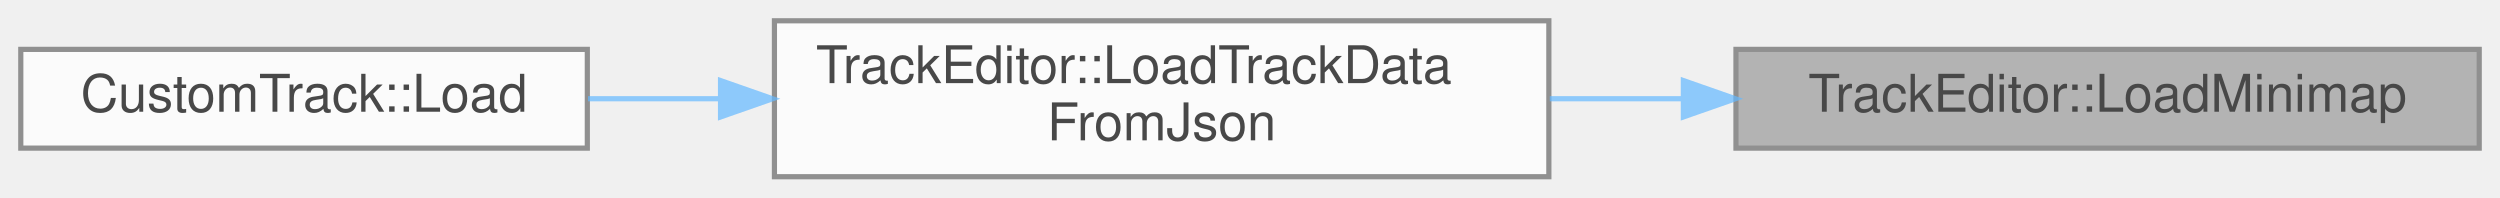
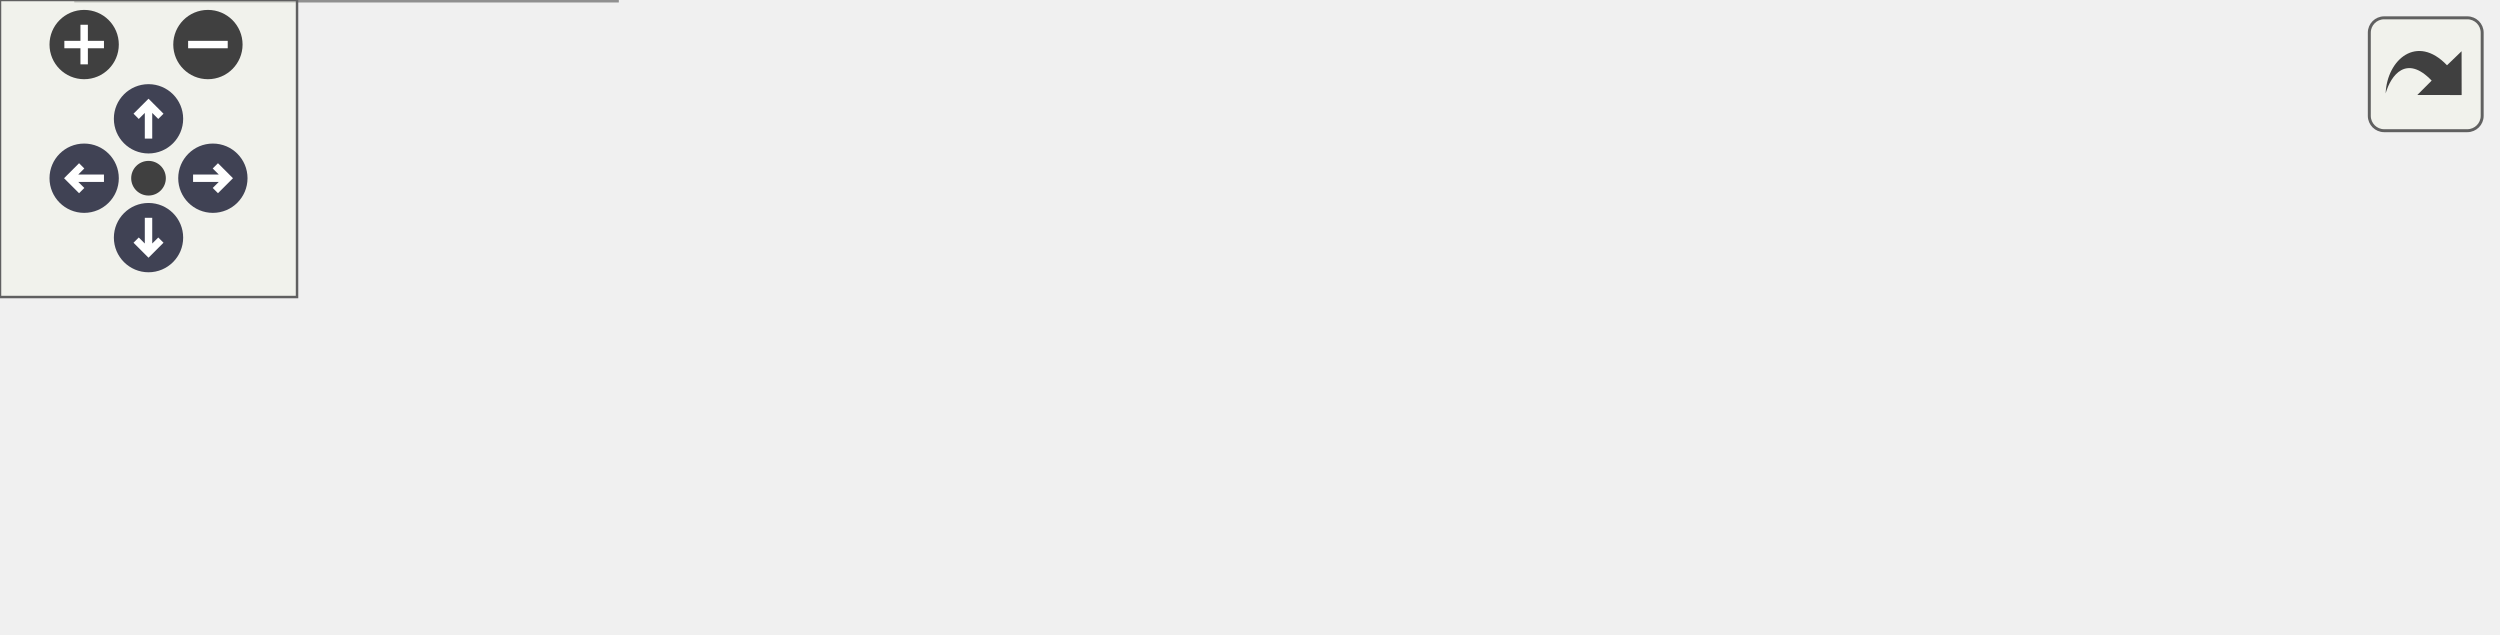
- <svg xmlns="http://www.w3.org/2000/svg" xmlns:xlink="http://www.w3.org/1999/xlink" width="481pt" height="38pt" viewBox="0.00 0.00 481.00 38.00">
-   <svg id="main" version="1.1" xml:space="preserve">
-     <style type="text/css">
+ <svg xmlns="http://www.w3.org/2000/svg" xmlns:xlink="http://www.w3.org/1999/xlink" id="main" version="1.1" xml:space="preserve">
+   <style type="text/css">
.node, .edge {opacity: 0.7;}
.node.selected, .edge.selected {opacity: 1;}
.edge:hover path { stroke: red; }
.edge:hover polygon { stroke: red; fill: red; }
</style>
-     <svg id="graph" class="graph">
-       <g id="graph0" class="graph" transform="scale(1 1) rotate(0) translate(4 34)">
-         <g id="Node000001" class="node">
-           <g id="a_Node000001">
-             <a xlink:title=" ">
-               <polygon fill="#999999" stroke="#666666" points="473,-24.5 330,-24.5 330,-5.5 473,-5.5 473,-24.5" />
-               <text text-anchor="middle" x="401.5" y="-12.5" font-family="Helvetica,sans-Serif" font-size="10.00">TrackEditor::LoadMinimap</text>
-             </a>
-           </g>
-         </g>
-         <g id="Node000002" class="node">
-           <g id="a_Node000002">
-             <a xlink:href="namespaceTrackEditor.html#af5a960e46705549c4ff5b8f8f55bc21c" target="_top" xlink:title=" ">
-               <polygon fill="white" stroke="#666666" points="294,-30 145,-30 145,0 294,0 294,-30" />
-               <text text-anchor="start" x="153" y="-18" font-family="Helvetica,sans-Serif" font-size="10.00">TrackEditor::LoadTrackData</text>
-               <text text-anchor="middle" x="219.5" y="-7" font-family="Helvetica,sans-Serif" font-size="10.00">FromJson</text>
-             </a>
-           </g>
-         </g>
-         <g id="edge1_Node000001_Node000002" class="edge">
-           <g id="a_edge1_Node000001_Node000002">
-             <a xlink:title=" ">
-               <path fill="none" stroke="#63b8ff" d="M319.62,-15C311.15,-15 302.57,-15 294.18,-15" />
-               <polygon fill="#63b8ff" stroke="#63b8ff" points="319.88,-18.5 329.88,-15 319.88,-11.5 319.88,-18.5" />
-             </a>
-           </g>
-         </g>
-         <g id="Node000003" class="node">
-           <g id="a_Node000003">
-             <a xlink:href="classCustomTrack.html#a04441e98f3743d62b62e48240b141899" target="_top" xlink:title=" ">
-               <polygon fill="white" stroke="#666666" points="109,-24.5 0,-24.5 0,-5.5 109,-5.5 109,-24.5" />
-               <text text-anchor="middle" x="54.5" y="-12.5" font-family="Helvetica,sans-Serif" font-size="10.00">CustomTrack::Load</text>
-             </a>
-           </g>
-         </g>
-         <g id="edge2_Node000002_Node000003" class="edge">
-           <g id="a_edge2_Node000002_Node000003">
-             <a xlink:title=" ">
-               <path fill="none" stroke="#63b8ff" d="M134.51,-15C125.88,-15 117.29,-15 109.13,-15" />
-               <polygon fill="#63b8ff" stroke="#63b8ff" points="134.63,-18.5 144.63,-15 134.63,-11.5 134.63,-18.5" />
-             </a>
-           </g>
+   <defs>
+     <circle id="rim" cx="0" cy="0" r="7" />
+     <circle id="rim2" cx="0" cy="0" r="3.5" />
+     <g id="zoomPlus">
+       <use xlink:href="#rim" fill="#404040">
+         <set attributeName="fill" to="#808080" begin="zoomplus.mouseover" end="zoomplus.mouseout" />
+       </use>
+       <path d="M-4,0h8M0,-4v8" fill="none" stroke="white" stroke-width="1.5" pointer-events="none" />
+     </g>
+     <g id="zoomMin">
+       <use xlink:href="#rim" fill="#404040">
+         <set attributeName="fill" to="#808080" begin="zoomminus.mouseover" end="zoomminus.mouseout" />
+       </use>
+       <path d="M-4,0h8" fill="none" stroke="white" stroke-width="1.5" pointer-events="none" />
+     </g>
+     <g id="arrowUp" transform="translate(30 24)">
+       <use xlink:href="#rim" />
+       <path pointer-events="none" fill="none" stroke="white" stroke-width="1.5" d="M0,-3.0v7 M-2.5,-0.5L0,-3.0L2.5,-0.5" />
+     </g>
+     <g id="arrowRight" transform="rotate(90) translate(36 -43)">
+       <use xlink:href="#rim" />
+       <path pointer-events="none" fill="none" stroke="white" stroke-width="1.5" d="M0,-3.0v7 M-2.5,-0.5L0,-3.0L2.5,-0.5" />
+     </g>
+     <g id="arrowDown" transform="rotate(180) translate(-30 -48)">
+       <use xlink:href="#rim" />
+       <path pointer-events="none" fill="none" stroke="white" stroke-width="1.5" d="M0,-3.0v7 M-2.5,-0.5L0,-3.0L2.5,-0.5" />
+     </g>
+     <g id="arrowLeft" transform="rotate(270) translate(-36 17)">
+       <use xlink:href="#rim" />
+       <path pointer-events="none" fill="none" stroke="white" stroke-width="1.5" d="M0,-3.0v7 M-2.5,-0.5L0,-3.0L2.5,-0.5" />
+     </g>
+     <g id="resetDef">
+       <use xlink:href="#rim2" fill="#404040">
+         <set attributeName="fill" to="#808080" begin="reset.mouseover" end="reset.mouseout" />
+       </use>
+     </g>
+   </defs>
+   <svg id="graph" class="graph">
+     <g id="viewport">
+       <g id="Node000001" class="node">
+         <g id="a_Node000001">
+           <a xlink:title=" ">
+             <polygon fill="#999999" stroke="#666666" points="504,-40 361,-40 361,-21 504,-21 504,-40" />
+             <text text-anchor="middle" x="432.5" y="-28" font-family="Helvetica,sans-Serif" font-size="10.00">TrackEditor::LoadMinimap</text>
+           </a>
        </g>
      </g>
-     </svg>
+       <g id="Node000002" class="node">
+         <g id="a_Node000002">
+           <a xlink:href="namespaceTrackEditor.html#af5a960e46705549c4ff5b8f8f55bc21c" target="_top" xlink:title=" ">
+             <polygon fill="white" stroke="#666666" points="325,-45.5 176,-45.5 176,-15.5 325,-15.5 325,-45.5" />
+             <text text-anchor="start" x="184" y="-33.5" font-family="Helvetica,sans-Serif" font-size="10.00">TrackEditor::LoadTrackData</text>
+             <text text-anchor="middle" x="250.5" y="-22.5" font-family="Helvetica,sans-Serif" font-size="10.00">FromJson</text>
+           </a>
+         </g>
+       </g>
+       <g id="edge1_Node000001_Node000002" class="edge">
+         <g id="a_edge1_Node000001_Node000002">
+           <a xlink:title=" ">
+             <path fill="none" stroke="#63b8ff" d="M350.62,-30.5C342.15,-30.5 333.57,-30.5 325.18,-30.5" />
+             <polygon fill="#63b8ff" stroke="#63b8ff" points="350.88,-34 360.88,-30.5 350.88,-27 350.88,-34" />
+           </a>
+         </g>
+       </g>
+       <g id="Node000003" class="node">
+         <g id="a_Node000003">
+           <a xlink:href="classTrackEditor_1_1ToolsWindow.html#ae385cfb1d654a2e5be9373f7df9a16ef" target="_top" xlink:title=" ">
+             <polygon fill="white" stroke="#666666" points="140,-67.5 0,-67.5 0,-37.5 140,-37.5 140,-67.5" />
+             <text text-anchor="start" x="8" y="-55.5" font-family="Helvetica,sans-Serif" font-size="10.00">TrackEditor::ToolsWindow</text>
+             <text text-anchor="middle" x="70" y="-44.5" font-family="Helvetica,sans-Serif" font-size="10.00">::DrawElement</text>
+           </a>
+         </g>
+       </g>
+       <g id="edge2_Node000002_Node000003" class="edge">
+         <g id="a_edge2_Node000002_Node000003">
+           <a xlink:title=" ">
+             <path fill="none" stroke="#63b8ff" d="M165.83,-40.81C157.24,-41.87 148.57,-42.94 140.16,-43.98" />
+             <polygon fill="#63b8ff" stroke="#63b8ff" points="166.37,-44.27 175.87,-39.58 165.51,-37.32 166.37,-44.27" />
+           </a>
+         </g>
+       </g>
+       <g id="Node000004" class="node">
+         <g id="a_Node000004">
+           <a xlink:href="classCustomTrack.html#a04441e98f3743d62b62e48240b141899" target="_top" xlink:title=" ">
+             <polygon fill="white" stroke="#666666" points="124.5,-19 15.5,-19 15.5,0 124.5,0 124.5,-19" />
+             <text text-anchor="middle" x="70" y="-7" font-family="Helvetica,sans-Serif" font-size="10.00">CustomTrack::Load</text>
+           </a>
+         </g>
+       </g>
+       <g id="edge3_Node000002_Node000004" class="edge">
+         <g id="a_edge3_Node000002_Node000004">
+           <a xlink:title=" ">
+             <path fill="none" stroke="#63b8ff" d="M165.72,-20.64C151.72,-19 137.54,-17.33 124.56,-15.8" />
+             <polygon fill="#63b8ff" stroke="#63b8ff" points="165.53,-24.14 175.87,-21.84 166.34,-17.19 165.53,-24.14" />
+           </a>
+         </g>
+       </g>
+     </g>
+   </svg>
+   <g id="navigator" transform="translate(0 0)" fill="#404254">
+     <rect fill="#f2f5e9" fill-opacity="0.5" stroke="#606060" stroke-width=".5" x="0" y="0" width="60" height="60" />
+     <use id="zoomplus" xlink:href="#zoomPlus" x="17" y="9" />
+     <use id="zoomminus" xlink:href="#zoomMin" x="42" y="9" />
+     <use id="reset" xlink:href="#resetDef" x="30" y="36" />
+     <use id="arrowup" xlink:href="#arrowUp" x="0" y="0" />
+     <use id="arrowright" xlink:href="#arrowRight" x="0" y="0" />
+     <use id="arrowdown" xlink:href="#arrowDown" x="0" y="0" />
+     <use id="arrowleft" xlink:href="#arrowLeft" x="0" y="0" />
+   </g>
+   <svg viewBox="0 0 15 15" width="100%" height="30px" preserveAspectRatio="xMaxYMin meet">
+     <g id="arrow_out" transform="scale(0.3 0.3)">
+       <a xlink:href="namespaceTrackEditor_a9075bc0d22971dfd312b0557e9d6bec8_icgraph_org.svg" target="_base">
+         <rect id="button" ry="5" rx="5" y="6" x="6" height="38" width="38" fill="#f2f5e9" fill-opacity="0.5" stroke="#606060" stroke-width="1.0" />
+         <path id="arrow" d="M 11.5,31.437 C 11.94,20.098 22.043,11.323 32.159,21.979 L 37.069,17.246 C 37.069,17.246 37.088,32 37.088,32 L 22.16,31.978 C 22.16,31.978 26.998,27.14 26.998,27.14 C 18.529,18.264 13.292,25.23 11.5,31.437 z" style="fill:#404040;" />
+       </a>
+     </g>
  </svg>
  <style type="text/css">

[data-mouse-over-selected='false'] { opacity: 0.7; }
[data-mouse-over-selected='true']  { opacity: 1.0; }

</style>
</svg>
